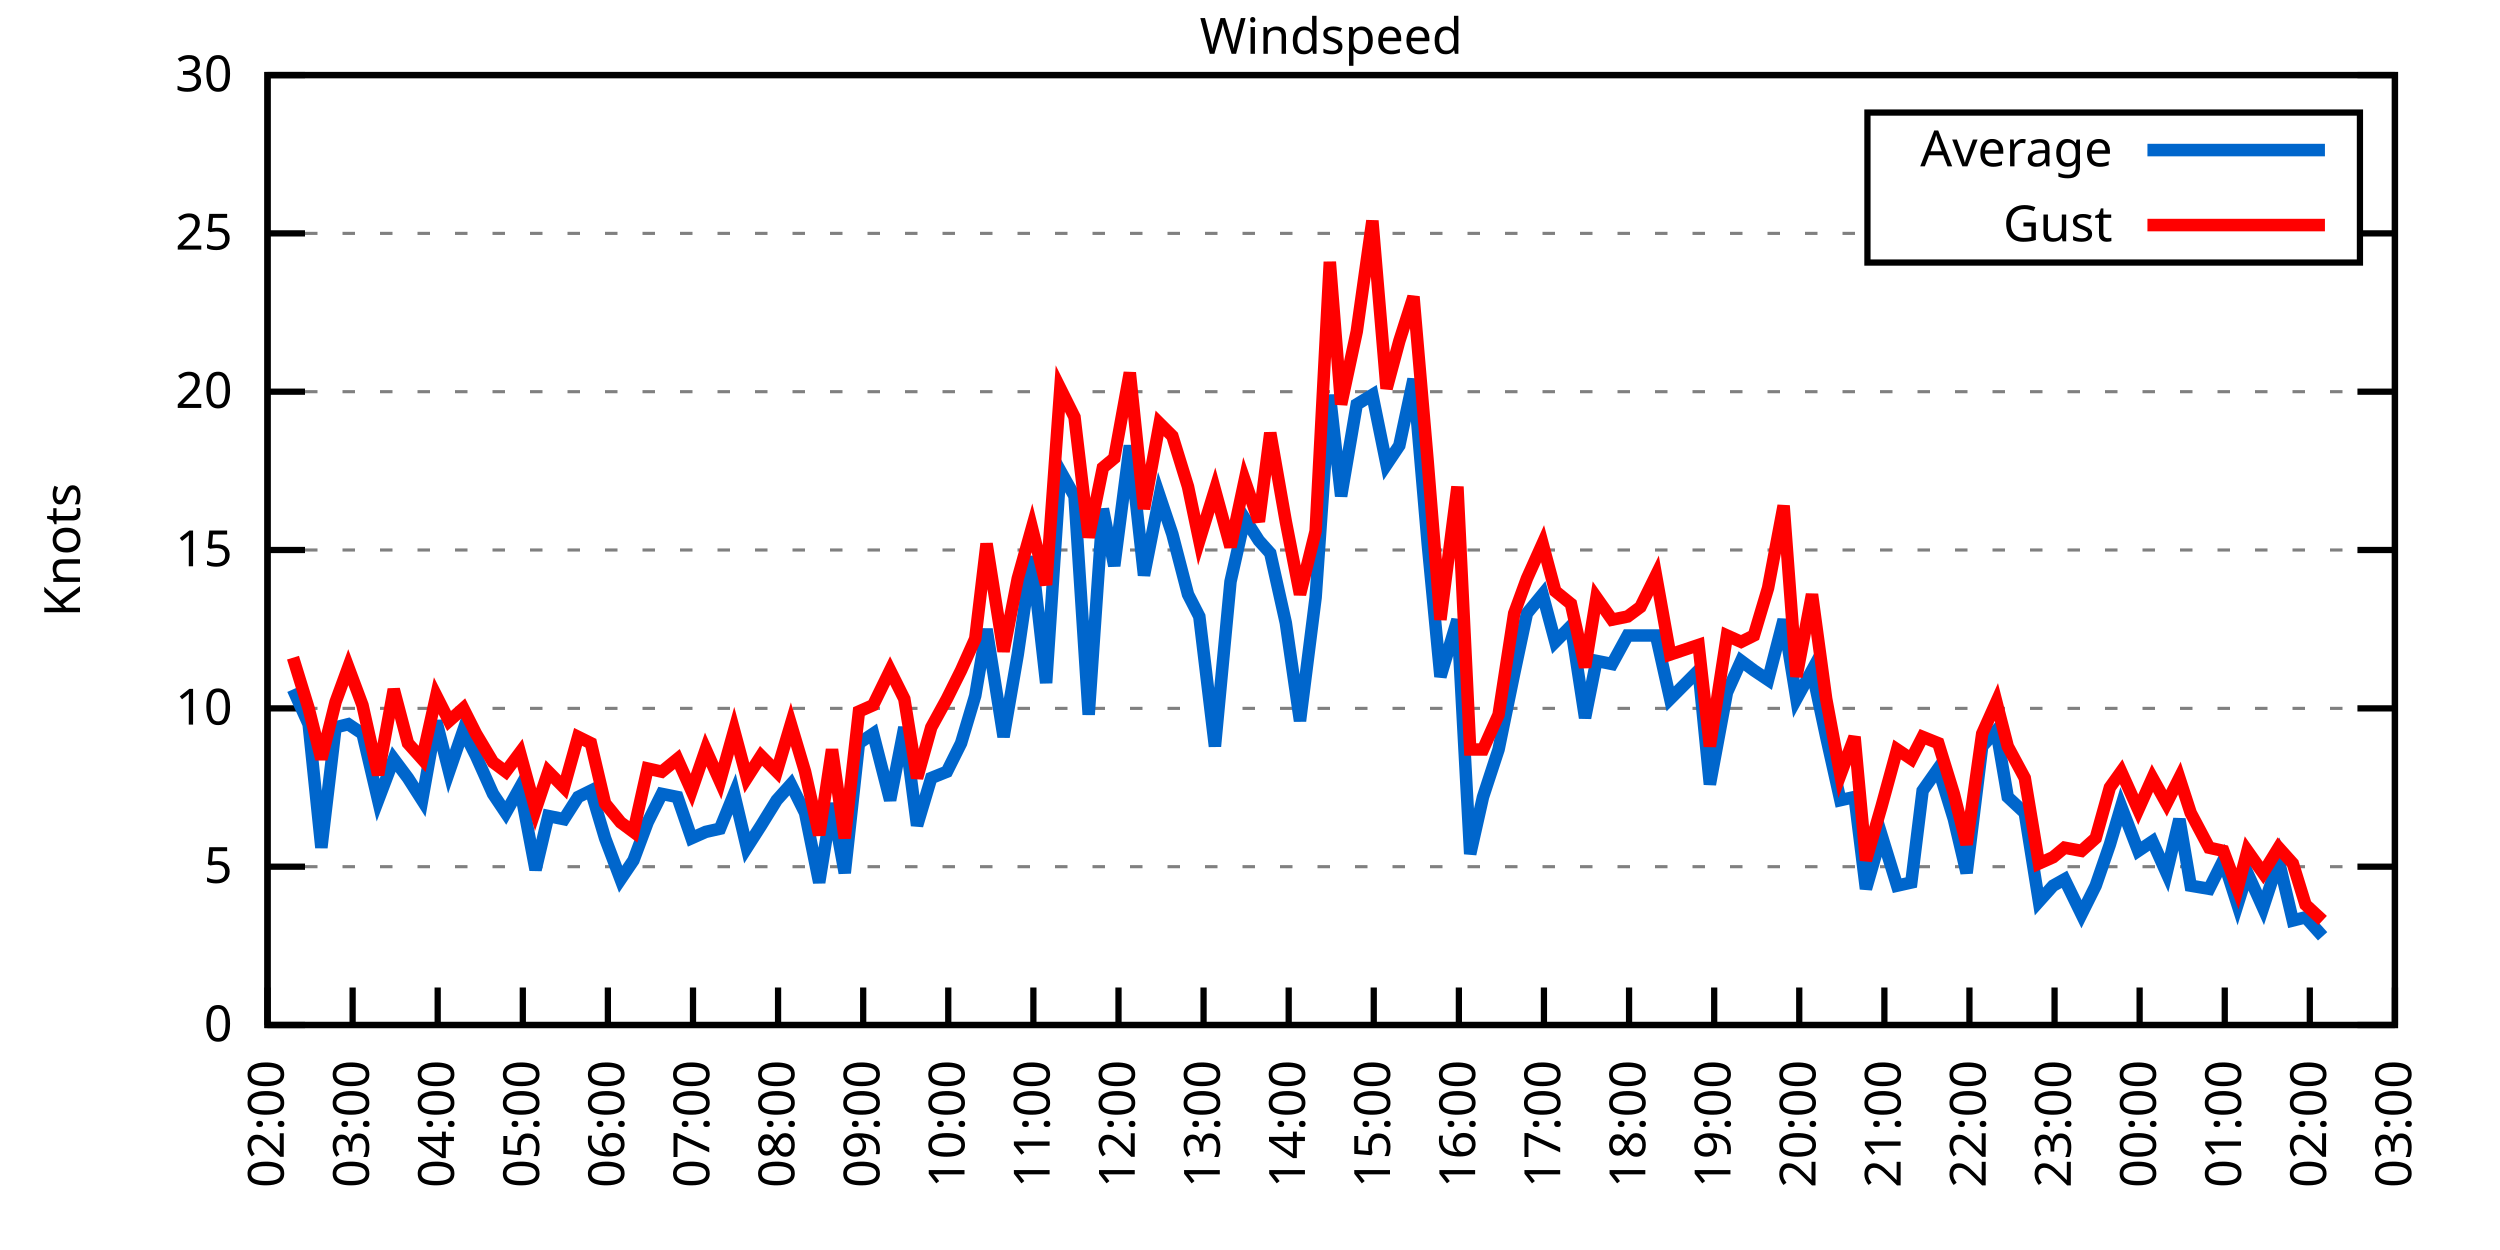
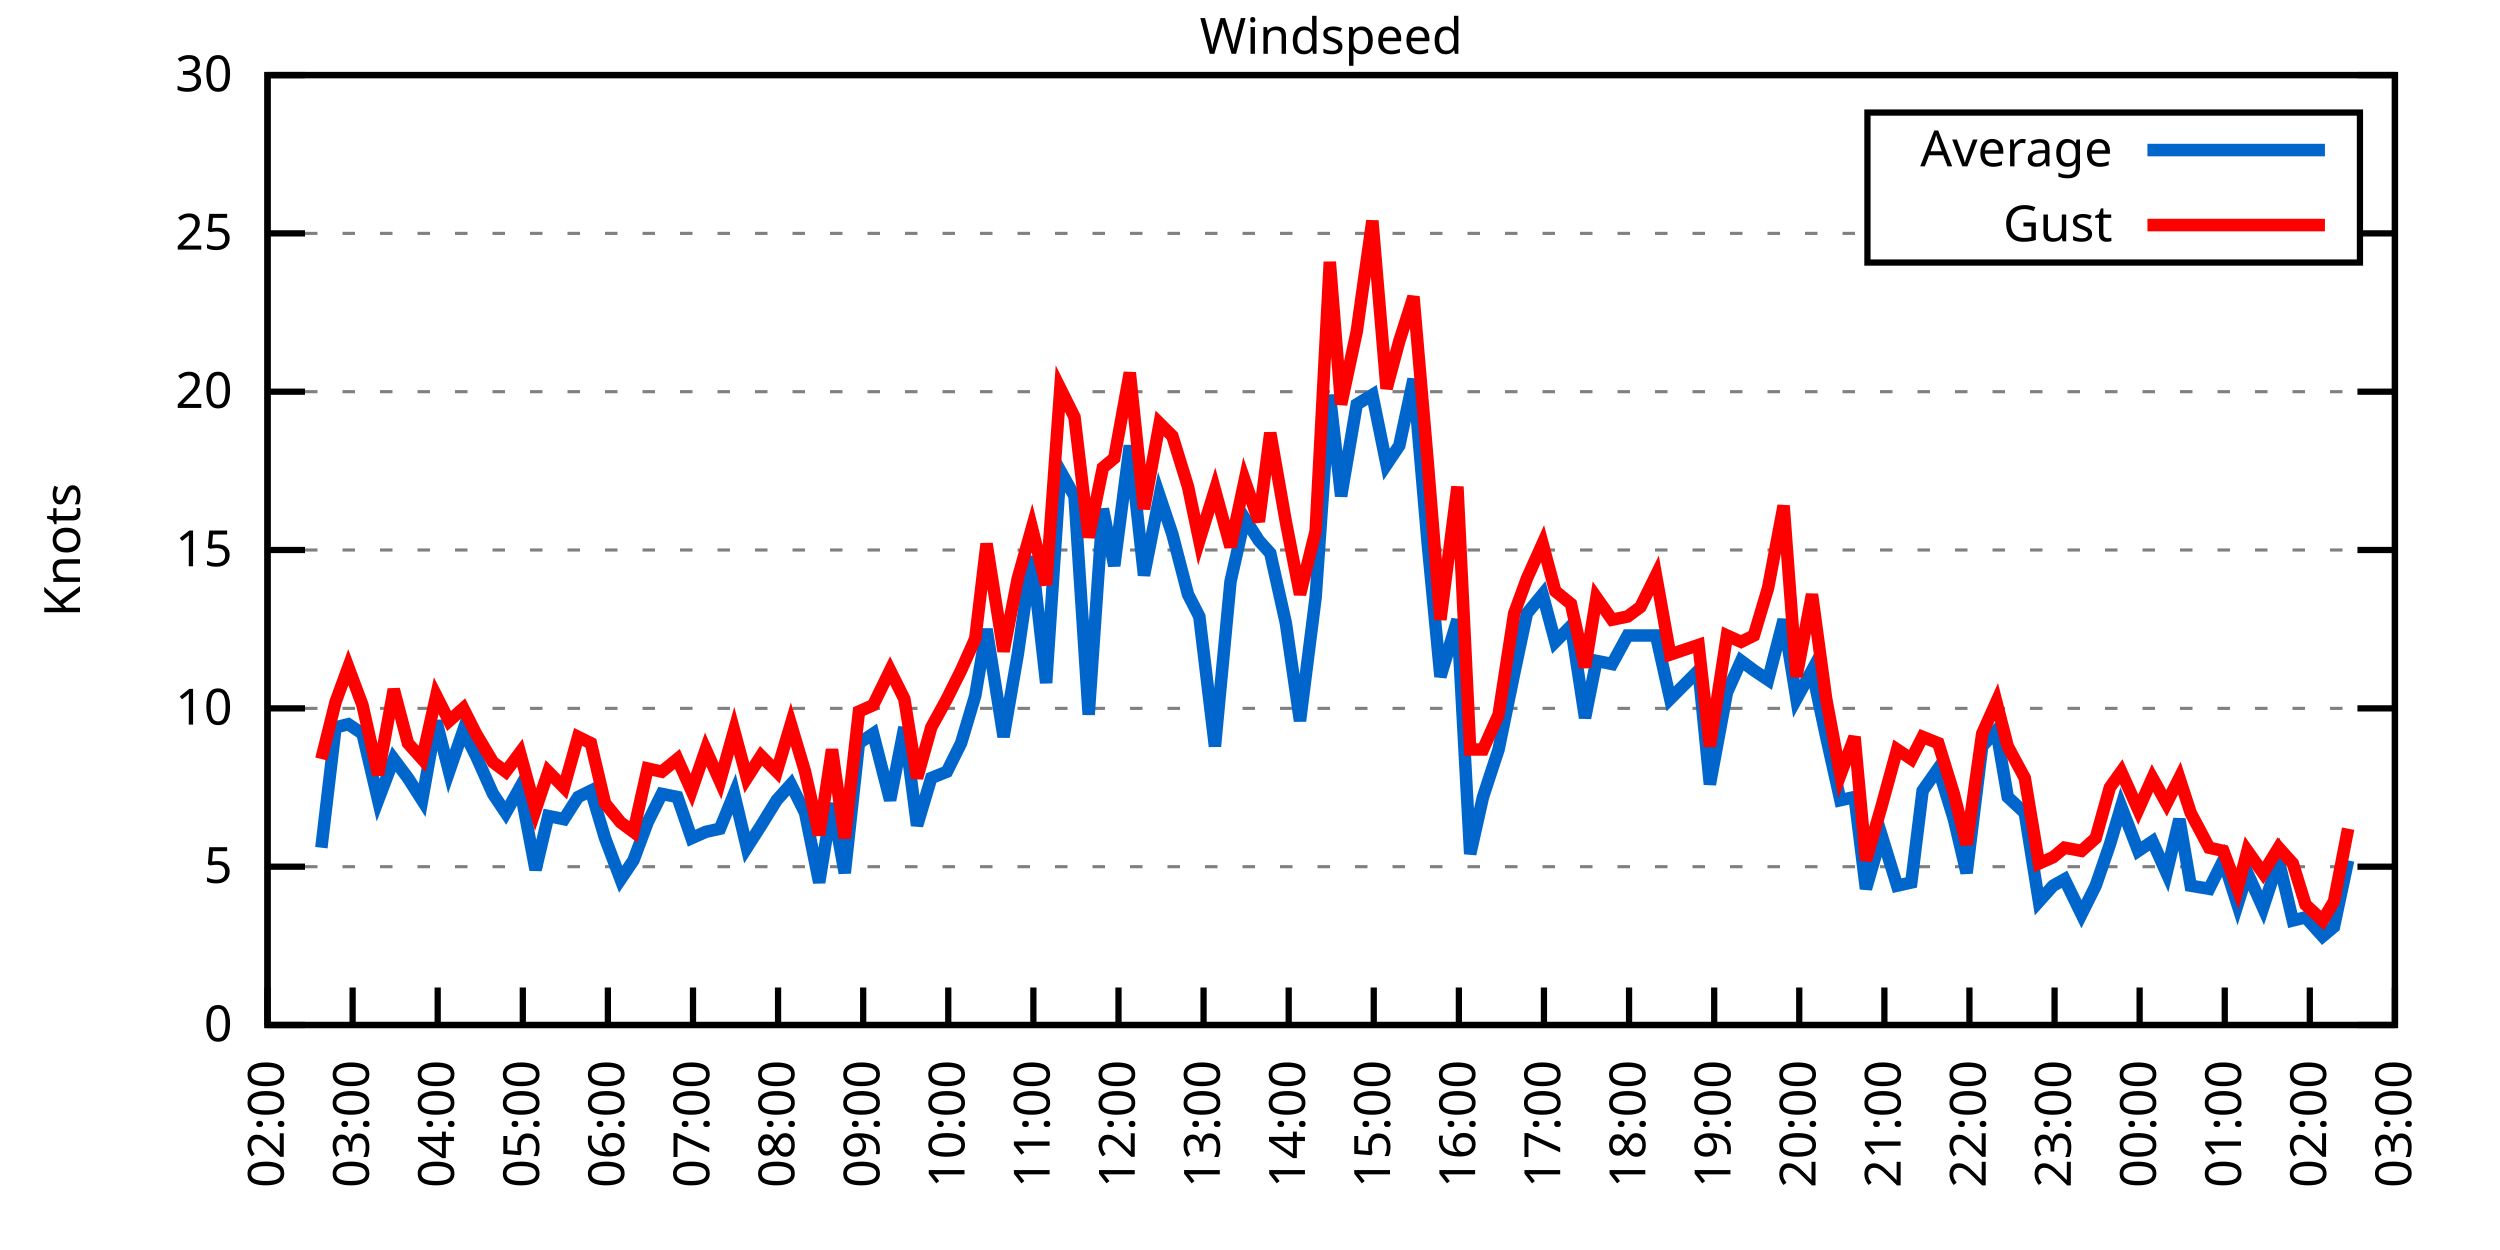
<svg xmlns="http://www.w3.org/2000/svg" xmlns:xlink="http://www.w3.org/1999/xlink" width="400" height="200" viewBox="0 0 400 200">
  <g id="gnuplot_canvas">
    <rect x="0" y="0" width="400" height="200" fill="none" />
    <defs>
      <circle id="gpDot" r="0.5" stroke-width="0.5" stroke="currentColor" />
      <path id="gpPt0" stroke-width="0.333" stroke="currentColor" d="M-1,0 h2 M0,-1 v2" />
      <path id="gpPt1" stroke-width="0.333" stroke="currentColor" d="M-1,-1 L1,1 M1,-1 L-1,1" />
      <path id="gpPt2" stroke-width="0.333" stroke="currentColor" d="M-1,0 L1,0 M0,-1 L0,1 M-1,-1 L1,1 M-1,1 L1,-1" />
      <rect id="gpPt3" stroke-width="0.333" stroke="currentColor" x="-1" y="-1" width="2" height="2" />
      <rect id="gpPt4" stroke-width="0.333" stroke="currentColor" fill="currentColor" x="-1" y="-1" width="2" height="2" />
      <circle id="gpPt5" stroke-width="0.333" stroke="currentColor" cx="0" cy="0" r="1" />
      <use xlink:href="#gpPt5" id="gpPt6" fill="currentColor" stroke="none" />
      <path id="gpPt7" stroke-width="0.333" stroke="currentColor" d="M0,-1.33 L-1.33,0.67 L1.33,0.67 z" />
      <use xlink:href="#gpPt7" id="gpPt8" fill="currentColor" stroke="none" />
      <use xlink:href="#gpPt7" id="gpPt9" stroke="currentColor" transform="rotate(180)" />
      <use xlink:href="#gpPt9" id="gpPt10" fill="currentColor" stroke="none" />
      <use xlink:href="#gpPt3" id="gpPt11" stroke="currentColor" transform="rotate(45)" />
      <use xlink:href="#gpPt11" id="gpPt12" fill="currentColor" stroke="none" />
      <path id="gpPt13" stroke-width="0.333" stroke="currentColor" d="M0,1.330 L1.265,0.411 L0.782,-1.067 L-0.782,-1.076 L-1.265,0.411 z" />
      <use xlink:href="#gpPt13" id="gpPt14" fill="currentColor" stroke="none" />
      <filter id="textbox" filterUnits="objectBoundingBox" x="0" y="0" height="1" width="1">
        <feFlood flood-color="white" flood-opacity="1" result="bgnd" />
        <feComposite in="SourceGraphic" in2="bgnd" operator="atop" />
      </filter>
      <filter id="greybox" filterUnits="objectBoundingBox" x="0" y="0" height="1" width="1">
        <feFlood flood-color="lightgrey" flood-opacity="1" result="grey" />
        <feComposite in="SourceGraphic" in2="grey" operator="atop" />
      </filter>
    </defs>
    <g fill="none" color="white" stroke="currentColor" stroke-width="1.00" stroke-linecap="butt" stroke-linejoin="miter">
</g>
    <g fill="none" color="black" stroke="currentColor" stroke-width="1.00" stroke-linecap="butt" stroke-linejoin="miter">
      <g stroke="none" shape-rendering="crispEdges">
        <polygon fill="rgb(255, 255, 255)" points="42.80,164.00 383.18,164.00 383.18,12.02 42.80,12.02 " />
      </g>
    </g>
    <g fill="none" color="black" stroke="currentColor" stroke-width="1.00" stroke-linecap="butt" stroke-linejoin="miter">
</g>
    <g fill="none" color="black" stroke="black" stroke-width="0.50" stroke-linecap="butt" stroke-linejoin="miter">
</g>
    <g fill="none" color="gray" stroke="currentColor" stroke-width="0.50" stroke-linecap="butt" stroke-linejoin="miter">
      <path stroke="gray" stroke-dasharray="2,4" class="gridline" d="M42.80,164.00 L383.19,164.00  " />
    </g>
    <g fill="none" color="gray" stroke="gray" stroke-width="1.00" stroke-linecap="butt" stroke-linejoin="miter">
</g>
    <g fill="none" color="black" stroke="currentColor" stroke-width="1.00" stroke-linecap="butt" stroke-linejoin="miter">
      <path stroke="black" d="M42.80,164.00 L48.80,164.00 M383.19,164.00 L377.19,164.00  " />
      <g transform="translate(37.20,166.60)" stroke="none" fill="black" font-family="Sans" font-size="8.00" text-anchor="end">
        <text>
          <tspan font-family="Sans"> 0</tspan>
        </text>
      </g>
    </g>
    <g fill="none" color="black" stroke="currentColor" stroke-width="1.00" stroke-linecap="butt" stroke-linejoin="miter">
</g>
    <g fill="none" color="black" stroke="black" stroke-width="0.50" stroke-linecap="butt" stroke-linejoin="miter">
</g>
    <g fill="none" color="gray" stroke="currentColor" stroke-width="0.50" stroke-linecap="butt" stroke-linejoin="miter">
      <path stroke="gray" stroke-dasharray="2,4" class="gridline" d="M42.80,138.67 L383.19,138.67  " />
    </g>
    <g fill="none" color="gray" stroke="gray" stroke-width="1.00" stroke-linecap="butt" stroke-linejoin="miter">
</g>
    <g fill="none" color="black" stroke="currentColor" stroke-width="1.00" stroke-linecap="butt" stroke-linejoin="miter">
      <path stroke="black" d="M42.80,138.67 L48.80,138.67 M383.19,138.67 L377.19,138.67  " />
      <g transform="translate(37.20,141.27)" stroke="none" fill="black" font-family="Sans" font-size="8.00" text-anchor="end">
        <text>
          <tspan font-family="Sans"> 5</tspan>
        </text>
      </g>
    </g>
    <g fill="none" color="black" stroke="currentColor" stroke-width="1.00" stroke-linecap="butt" stroke-linejoin="miter">
</g>
    <g fill="none" color="black" stroke="black" stroke-width="0.50" stroke-linecap="butt" stroke-linejoin="miter">
</g>
    <g fill="none" color="gray" stroke="currentColor" stroke-width="0.50" stroke-linecap="butt" stroke-linejoin="miter">
      <path stroke="gray" stroke-dasharray="2,4" class="gridline" d="M42.80,113.34 L383.19,113.34  " />
    </g>
    <g fill="none" color="gray" stroke="gray" stroke-width="1.00" stroke-linecap="butt" stroke-linejoin="miter">
</g>
    <g fill="none" color="black" stroke="currentColor" stroke-width="1.00" stroke-linecap="butt" stroke-linejoin="miter">
      <path stroke="black" d="M42.80,113.34 L48.80,113.34 M383.19,113.34 L377.19,113.34  " />
      <g transform="translate(37.20,115.94)" stroke="none" fill="black" font-family="Sans" font-size="8.00" text-anchor="end">
        <text>
          <tspan font-family="Sans"> 10</tspan>
        </text>
      </g>
    </g>
    <g fill="none" color="black" stroke="currentColor" stroke-width="1.00" stroke-linecap="butt" stroke-linejoin="miter">
</g>
    <g fill="none" color="black" stroke="black" stroke-width="0.50" stroke-linecap="butt" stroke-linejoin="miter">
</g>
    <g fill="none" color="gray" stroke="currentColor" stroke-width="0.50" stroke-linecap="butt" stroke-linejoin="miter">
      <path stroke="gray" stroke-dasharray="2,4" class="gridline" d="M42.80,88.00 L383.19,88.00  " />
    </g>
    <g fill="none" color="gray" stroke="gray" stroke-width="1.00" stroke-linecap="butt" stroke-linejoin="miter">
</g>
    <g fill="none" color="black" stroke="currentColor" stroke-width="1.00" stroke-linecap="butt" stroke-linejoin="miter">
      <path stroke="black" d="M42.80,88.00 L48.80,88.00 M383.19,88.00 L377.19,88.00  " />
      <g transform="translate(37.20,90.60)" stroke="none" fill="black" font-family="Sans" font-size="8.00" text-anchor="end">
        <text>
          <tspan font-family="Sans"> 15</tspan>
        </text>
      </g>
    </g>
    <g fill="none" color="black" stroke="currentColor" stroke-width="1.00" stroke-linecap="butt" stroke-linejoin="miter">
</g>
    <g fill="none" color="black" stroke="black" stroke-width="0.50" stroke-linecap="butt" stroke-linejoin="miter">
</g>
    <g fill="none" color="gray" stroke="currentColor" stroke-width="0.50" stroke-linecap="butt" stroke-linejoin="miter">
      <path stroke="gray" stroke-dasharray="2,4" class="gridline" d="M42.80,62.67 L383.19,62.67  " />
    </g>
    <g fill="none" color="gray" stroke="gray" stroke-width="1.00" stroke-linecap="butt" stroke-linejoin="miter">
</g>
    <g fill="none" color="black" stroke="currentColor" stroke-width="1.00" stroke-linecap="butt" stroke-linejoin="miter">
      <path stroke="black" d="M42.80,62.67 L48.80,62.67 M383.19,62.67 L377.19,62.67  " />
      <g transform="translate(37.20,65.27)" stroke="none" fill="black" font-family="Sans" font-size="8.00" text-anchor="end">
        <text>
          <tspan font-family="Sans"> 20</tspan>
        </text>
      </g>
    </g>
    <g fill="none" color="black" stroke="currentColor" stroke-width="1.00" stroke-linecap="butt" stroke-linejoin="miter">
</g>
    <g fill="none" color="black" stroke="black" stroke-width="0.50" stroke-linecap="butt" stroke-linejoin="miter">
</g>
    <g fill="none" color="gray" stroke="currentColor" stroke-width="0.50" stroke-linecap="butt" stroke-linejoin="miter">
      <path stroke="gray" stroke-dasharray="2,4" class="gridline" d="M42.80,37.34 L298.79,37.34 M377.59,37.34 L383.19,37.34  " />
    </g>
    <g fill="none" color="gray" stroke="gray" stroke-width="1.00" stroke-linecap="butt" stroke-linejoin="miter">
</g>
    <g fill="none" color="black" stroke="currentColor" stroke-width="1.00" stroke-linecap="butt" stroke-linejoin="miter">
      <path stroke="black" d="M42.80,37.34 L48.80,37.34 M383.19,37.34 L377.19,37.34  " />
      <g transform="translate(37.20,39.94)" stroke="none" fill="black" font-family="Sans" font-size="8.00" text-anchor="end">
        <text>
          <tspan font-family="Sans"> 25</tspan>
        </text>
      </g>
    </g>
    <g fill="none" color="black" stroke="currentColor" stroke-width="1.00" stroke-linecap="butt" stroke-linejoin="miter">
</g>
    <g fill="none" color="black" stroke="black" stroke-width="0.50" stroke-linecap="butt" stroke-linejoin="miter">
</g>
    <g fill="none" color="gray" stroke="currentColor" stroke-width="0.50" stroke-linecap="butt" stroke-linejoin="miter">
      <path stroke="gray" stroke-dasharray="2,4" class="gridline" d="M42.80,12.01 L383.19,12.01  " />
    </g>
    <g fill="none" color="gray" stroke="gray" stroke-width="1.00" stroke-linecap="butt" stroke-linejoin="miter">
</g>
    <g fill="none" color="black" stroke="currentColor" stroke-width="1.00" stroke-linecap="butt" stroke-linejoin="miter">
      <path stroke="black" d="M42.80,12.01 L48.80,12.01 M383.19,12.01 L377.19,12.01  " />
      <g transform="translate(37.20,14.61)" stroke="none" fill="black" font-family="Sans" font-size="8.00" text-anchor="end">
        <text>
          <tspan font-family="Sans"> 30</tspan>
        </text>
      </g>
    </g>
    <g fill="none" color="black" stroke="currentColor" stroke-width="1.00" stroke-linecap="butt" stroke-linejoin="miter">
      <path stroke="black" d="M42.80,164.00 L42.80,158.00  " />
      <g transform="translate(45.40,169.60) rotate(270.00)" stroke="none" fill="black" font-family="Sans" font-size="8.00" text-anchor="end">
        <text>
          <tspan font-family="Sans">02:00</tspan>
        </text>
      </g>
    </g>
    <g fill="none" color="black" stroke="currentColor" stroke-width="1.00" stroke-linecap="butt" stroke-linejoin="miter">
      <path stroke="black" d="M56.42,164.00 L56.42,158.00  " />
      <g transform="translate(59.02,169.60) rotate(270.00)" stroke="none" fill="black" font-family="Sans" font-size="8.00" text-anchor="end">
        <text>
          <tspan font-family="Sans">03:00</tspan>
        </text>
      </g>
    </g>
    <g fill="none" color="black" stroke="currentColor" stroke-width="1.00" stroke-linecap="butt" stroke-linejoin="miter">
      <path stroke="black" d="M70.03,164.00 L70.03,158.00  " />
      <g transform="translate(72.63,169.60) rotate(270.00)" stroke="none" fill="black" font-family="Sans" font-size="8.00" text-anchor="end">
        <text>
          <tspan font-family="Sans">04:00</tspan>
        </text>
      </g>
    </g>
    <g fill="none" color="black" stroke="currentColor" stroke-width="1.00" stroke-linecap="butt" stroke-linejoin="miter">
      <path stroke="black" d="M83.65,164.00 L83.65,158.00  " />
      <g transform="translate(86.25,169.60) rotate(270.00)" stroke="none" fill="black" font-family="Sans" font-size="8.00" text-anchor="end">
        <text>
          <tspan font-family="Sans">05:00</tspan>
        </text>
      </g>
    </g>
    <g fill="none" color="black" stroke="currentColor" stroke-width="1.00" stroke-linecap="butt" stroke-linejoin="miter">
      <path stroke="black" d="M97.26,164.00 L97.26,158.00  " />
      <g transform="translate(99.86,169.60) rotate(270.00)" stroke="none" fill="black" font-family="Sans" font-size="8.00" text-anchor="end">
        <text>
          <tspan font-family="Sans">06:00</tspan>
        </text>
      </g>
    </g>
    <g fill="none" color="black" stroke="currentColor" stroke-width="1.00" stroke-linecap="butt" stroke-linejoin="miter">
      <path stroke="black" d="M110.88,164.00 L110.88,158.00  " />
      <g transform="translate(113.48,169.60) rotate(270.00)" stroke="none" fill="black" font-family="Sans" font-size="8.00" text-anchor="end">
        <text>
          <tspan font-family="Sans">07:00</tspan>
        </text>
      </g>
    </g>
    <g fill="none" color="black" stroke="currentColor" stroke-width="1.00" stroke-linecap="butt" stroke-linejoin="miter">
      <path stroke="black" d="M124.49,164.00 L124.49,158.00  " />
      <g transform="translate(127.09,169.60) rotate(270.00)" stroke="none" fill="black" font-family="Sans" font-size="8.00" text-anchor="end">
        <text>
          <tspan font-family="Sans">08:00</tspan>
        </text>
      </g>
    </g>
    <g fill="none" color="black" stroke="currentColor" stroke-width="1.00" stroke-linecap="butt" stroke-linejoin="miter">
      <path stroke="black" d="M138.11,164.00 L138.11,158.00  " />
      <g transform="translate(140.71,169.60) rotate(270.00)" stroke="none" fill="black" font-family="Sans" font-size="8.00" text-anchor="end">
        <text>
          <tspan font-family="Sans">09:00</tspan>
        </text>
      </g>
    </g>
    <g fill="none" color="black" stroke="currentColor" stroke-width="1.00" stroke-linecap="butt" stroke-linejoin="miter">
      <path stroke="black" d="M151.72,164.00 L151.72,158.00  " />
      <g transform="translate(154.32,169.60) rotate(270.00)" stroke="none" fill="black" font-family="Sans" font-size="8.00" text-anchor="end">
        <text>
          <tspan font-family="Sans">10:00</tspan>
        </text>
      </g>
    </g>
    <g fill="none" color="black" stroke="currentColor" stroke-width="1.00" stroke-linecap="butt" stroke-linejoin="miter">
      <path stroke="black" d="M165.34,164.00 L165.34,158.00  " />
      <g transform="translate(167.94,169.60) rotate(270.00)" stroke="none" fill="black" font-family="Sans" font-size="8.00" text-anchor="end">
        <text>
          <tspan font-family="Sans">11:00</tspan>
        </text>
      </g>
    </g>
    <g fill="none" color="black" stroke="currentColor" stroke-width="1.00" stroke-linecap="butt" stroke-linejoin="miter">
      <path stroke="black" d="M178.96,164.00 L178.96,158.00  " />
      <g transform="translate(181.56,169.60) rotate(270.00)" stroke="none" fill="black" font-family="Sans" font-size="8.00" text-anchor="end">
        <text>
          <tspan font-family="Sans">12:00</tspan>
        </text>
      </g>
    </g>
    <g fill="none" color="black" stroke="currentColor" stroke-width="1.00" stroke-linecap="butt" stroke-linejoin="miter">
      <path stroke="black" d="M192.57,164.00 L192.57,158.00  " />
      <g transform="translate(195.17,169.60) rotate(270.00)" stroke="none" fill="black" font-family="Sans" font-size="8.00" text-anchor="end">
        <text>
          <tspan font-family="Sans">13:00</tspan>
        </text>
      </g>
    </g>
    <g fill="none" color="black" stroke="currentColor" stroke-width="1.00" stroke-linecap="butt" stroke-linejoin="miter">
      <path stroke="black" d="M206.19,164.00 L206.19,158.00  " />
      <g transform="translate(208.79,169.60) rotate(270.00)" stroke="none" fill="black" font-family="Sans" font-size="8.00" text-anchor="end">
        <text>
          <tspan font-family="Sans">14:00</tspan>
        </text>
      </g>
    </g>
    <g fill="none" color="black" stroke="currentColor" stroke-width="1.00" stroke-linecap="butt" stroke-linejoin="miter">
      <path stroke="black" d="M219.80,164.00 L219.80,158.00  " />
      <g transform="translate(222.40,169.60) rotate(270.00)" stroke="none" fill="black" font-family="Sans" font-size="8.00" text-anchor="end">
        <text>
          <tspan font-family="Sans">15:00</tspan>
        </text>
      </g>
    </g>
    <g fill="none" color="black" stroke="currentColor" stroke-width="1.00" stroke-linecap="butt" stroke-linejoin="miter">
      <path stroke="black" d="M233.42,164.00 L233.42,158.00  " />
      <g transform="translate(236.02,169.60) rotate(270.00)" stroke="none" fill="black" font-family="Sans" font-size="8.00" text-anchor="end">
        <text>
          <tspan font-family="Sans">16:00</tspan>
        </text>
      </g>
    </g>
    <g fill="none" color="black" stroke="currentColor" stroke-width="1.00" stroke-linecap="butt" stroke-linejoin="miter">
      <path stroke="black" d="M247.03,164.00 L247.03,158.00  " />
      <g transform="translate(249.63,169.60) rotate(270.00)" stroke="none" fill="black" font-family="Sans" font-size="8.00" text-anchor="end">
        <text>
          <tspan font-family="Sans">17:00</tspan>
        </text>
      </g>
    </g>
    <g fill="none" color="black" stroke="currentColor" stroke-width="1.00" stroke-linecap="butt" stroke-linejoin="miter">
      <path stroke="black" d="M260.65,164.00 L260.65,158.00  " />
      <g transform="translate(263.25,169.60) rotate(270.00)" stroke="none" fill="black" font-family="Sans" font-size="8.00" text-anchor="end">
        <text>
          <tspan font-family="Sans">18:00</tspan>
        </text>
      </g>
    </g>
    <g fill="none" color="black" stroke="currentColor" stroke-width="1.00" stroke-linecap="butt" stroke-linejoin="miter">
      <path stroke="black" d="M274.27,164.00 L274.27,158.00  " />
      <g transform="translate(276.87,169.60) rotate(270.00)" stroke="none" fill="black" font-family="Sans" font-size="8.00" text-anchor="end">
        <text>
          <tspan font-family="Sans">19:00</tspan>
        </text>
      </g>
    </g>
    <g fill="none" color="black" stroke="currentColor" stroke-width="1.00" stroke-linecap="butt" stroke-linejoin="miter">
      <path stroke="black" d="M287.88,164.00 L287.88,158.00  " />
      <g transform="translate(290.48,169.60) rotate(270.00)" stroke="none" fill="black" font-family="Sans" font-size="8.00" text-anchor="end">
        <text>
          <tspan font-family="Sans">20:00</tspan>
        </text>
      </g>
    </g>
    <g fill="none" color="black" stroke="currentColor" stroke-width="1.00" stroke-linecap="butt" stroke-linejoin="miter">
      <path stroke="black" d="M301.50,164.00 L301.50,158.00  " />
      <g transform="translate(304.10,169.60) rotate(270.00)" stroke="none" fill="black" font-family="Sans" font-size="8.00" text-anchor="end">
        <text>
          <tspan font-family="Sans">21:00</tspan>
        </text>
      </g>
    </g>
    <g fill="none" color="black" stroke="currentColor" stroke-width="1.00" stroke-linecap="butt" stroke-linejoin="miter">
      <path stroke="black" d="M315.11,164.00 L315.11,158.00  " />
      <g transform="translate(317.71,169.60) rotate(270.00)" stroke="none" fill="black" font-family="Sans" font-size="8.00" text-anchor="end">
        <text>
          <tspan font-family="Sans">22:00</tspan>
        </text>
      </g>
    </g>
    <g fill="none" color="black" stroke="currentColor" stroke-width="1.00" stroke-linecap="butt" stroke-linejoin="miter">
      <path stroke="black" d="M328.73,164.00 L328.73,158.00  " />
      <g transform="translate(331.33,169.60) rotate(270.00)" stroke="none" fill="black" font-family="Sans" font-size="8.00" text-anchor="end">
        <text>
          <tspan font-family="Sans">23:00</tspan>
        </text>
      </g>
    </g>
    <g fill="none" color="black" stroke="currentColor" stroke-width="1.00" stroke-linecap="butt" stroke-linejoin="miter">
      <path stroke="black" d="M342.34,164.00 L342.34,158.00  " />
      <g transform="translate(344.94,169.60) rotate(270.00)" stroke="none" fill="black" font-family="Sans" font-size="8.00" text-anchor="end">
        <text>
          <tspan font-family="Sans">00:00</tspan>
        </text>
      </g>
    </g>
    <g fill="none" color="black" stroke="currentColor" stroke-width="1.00" stroke-linecap="butt" stroke-linejoin="miter">
      <path stroke="black" d="M355.96,164.00 L355.96,158.00  " />
      <g transform="translate(358.56,169.60) rotate(270.00)" stroke="none" fill="black" font-family="Sans" font-size="8.00" text-anchor="end">
        <text>
          <tspan font-family="Sans">01:00</tspan>
        </text>
      </g>
    </g>
    <g fill="none" color="black" stroke="currentColor" stroke-width="1.00" stroke-linecap="butt" stroke-linejoin="miter">
      <path stroke="black" d="M369.57,164.00 L369.57,158.00  " />
      <g transform="translate(372.17,169.60) rotate(270.00)" stroke="none" fill="black" font-family="Sans" font-size="8.00" text-anchor="end">
        <text>
          <tspan font-family="Sans">02:00</tspan>
        </text>
      </g>
    </g>
    <g fill="none" color="black" stroke="currentColor" stroke-width="1.00" stroke-linecap="butt" stroke-linejoin="miter">
      <path stroke="black" d="M383.19,164.00 L383.19,158.00  " />
      <g transform="translate(385.79,169.60) rotate(270.00)" stroke="none" fill="black" font-family="Sans" font-size="8.00" text-anchor="end">
        <text>
          <tspan font-family="Sans">03:00</tspan>
        </text>
      </g>
    </g>
    <g fill="none" color="black" stroke="currentColor" stroke-width="1.00" stroke-linecap="butt" stroke-linejoin="miter">
</g>
    <g fill="none" color="black" stroke="currentColor" stroke-width="1.00" stroke-linecap="butt" stroke-linejoin="miter">
      <path stroke="black" d="M42.80,12.01 L42.80,164.00 L383.19,164.00 L383.19,12.01 L42.80,12.01 Z  " />
    </g>
    <g fill="none" color="black" stroke="currentColor" stroke-width="1.00" stroke-linecap="butt" stroke-linejoin="miter">
</g>
    <g fill="none" color="black" stroke="currentColor" stroke-width="1.00" stroke-linecap="butt" stroke-linejoin="miter">
      <path stroke="black" d="M298.79,42.01 L298.79,18.01 L377.59,18.01 L377.59,42.01 L298.79,42.01 Z  " />
    </g>
    <g id="Windspeed_plot_1">
      <g fill="none" color="white" stroke="black" stroke-width="2.00" stroke-linecap="butt" stroke-linejoin="miter">
</g>
      <g fill="none" color="black" stroke="currentColor" stroke-width="2.00" stroke-linecap="butt" stroke-linejoin="miter">
        <g transform="translate(337.99,26.61)" stroke="none" fill="black" font-family="Sans" font-size="8.00" text-anchor="end">
          <text>
            <tspan font-family="Sans">Average</tspan>
          </text>
        </g>
      </g>
      <g fill="none" color="black" stroke="currentColor" stroke-width="2.00" stroke-linecap="butt" stroke-linejoin="miter">
-         <path stroke="rgb(  0, 102, 204)" d="M343.59,24.01 L371.99,24.01 M46.88,110.30 L49.38,115.87 L51.42,135.63 L53.69,116.38 L55.73,115.87 L58.00,117.39   L60.50,128.03 L63.00,121.44 L65.27,124.48 L67.54,128.03 L69.80,115.36 L71.85,123.47 L74.12,116.88 L76.16,120.94   L78.88,127.02 L80.92,130.06 L83.19,126.00 L85.69,139.17 L87.73,130.56 L90.23,131.07 L92.50,127.52 L94.54,126.51   L96.81,134.11 L99.30,140.69 L101.35,137.66 L103.62,131.58 L105.89,127.02 L108.38,127.52 L110.65,134.11 L112.92,133.10   L115.19,132.59 L117.46,127.02 L119.50,135.63 L121.77,132.08 L124.27,128.03 L126.54,125.50 L128.81,130.06 L131.07,141.20   L133.12,128.54 L135.16,139.68 L137.43,118.91 L139.70,117.39 L142.42,128.03 L144.69,116.38 L146.73,132.08 L149.00,124.48   L151.50,123.47 L153.77,118.91 L156.04,111.31 L157.85,100.67 L160.57,117.90 L162.84,104.72 L165.11,89.02 L167.38,109.28   L169.65,75.34 L171.92,79.39 L174.19,114.35 L176.46,81.42 L178.28,90.54 L180.77,71.29 L183.04,92.06 L185.54,79.39   L187.58,85.47 L190.08,95.10 L191.89,98.64 L194.39,119.42 L196.88,93.07 L199.15,82.94 L201.42,86.49 L203.24,88.51   L205.73,99.66 L208.00,115.36 L210.50,95.60 L212.77,63.18 L214.58,79.39 L217.08,64.70 L219.58,63.18 L221.85,74.33   L223.89,71.29 L226.16,60.65 L228.43,86.99 L230.47,108.27 L233.19,99.15 L235.23,136.64 L237.28,127.52 L239.77,119.92   L242.27,107.76 L244.31,98.14 L246.81,95.10 L248.85,102.70 L251.35,100.16 L253.61,114.86 L255.43,105.74 L257.93,106.24   L260.42,101.68 L262.47,101.68 L264.96,101.68 L267.23,111.82 L271.77,107.26 L273.58,125.50 L276.31,110.80 L278.58,105.74   L280.62,107.26 L282.89,108.78 L285.38,99.15 L287.43,111.82 L289.92,107.26 L292.19,117.90 L294.46,128.03 L296.73,127.52   L298.55,142.21 L301.04,133.60 L303.54,141.71 L305.81,141.20 L307.62,126.51 L310.12,122.96 L312.62,131.07 L314.66,139.68   L317.15,119.42 L319.42,116.88 L321.24,127.52 L323.96,130.06 L326.23,144.24 L328.50,141.71 L330.32,140.69 L333.04,146.27   L335.31,141.71 L337.58,135.12 L339.39,129.04 L342.12,136.14 L344.39,134.62 L346.65,139.68 L348.70,131.07 L350.51,141.71   L353.46,142.21 L355.73,137.66 L358.00,144.75 L359.59,139.68 L362.09,145.25 L364.58,137.66 L366.85,147.28 L368.89,146.77   L371.62,149.81  " />
+         <path stroke="rgb(  0, 102, 204)" d="M343.59,24.01 L371.99,24.01 M51.42,135.63 L53.69,116.38 L55.73,115.87 L58.00,117.39 L60.50,128.03 L63.00,121.44   L65.27,124.48 L67.54,128.03 L69.80,115.36 L71.85,123.47 L74.12,116.88 L76.16,120.94 L78.88,127.02 L80.92,130.06   L83.19,126.00 L85.69,139.17 L87.73,130.56 L90.23,131.07 L92.50,127.52 L94.54,126.51 L96.81,134.11 L99.30,140.69   L101.35,137.66 L103.62,131.58 L105.89,127.02 L108.38,127.52 L110.65,134.11 L112.92,133.10 L115.19,132.59 L117.46,127.02   L119.50,135.63 L121.77,132.08 L124.27,128.03 L126.54,125.50 L128.81,130.06 L131.07,141.20 L133.12,128.54 L135.16,139.68   L137.43,118.91 L139.70,117.39 L142.42,128.03 L144.69,116.38 L146.73,132.08 L149.00,124.48 L151.50,123.47 L153.77,118.91   L156.04,111.31 L157.85,100.67 L160.57,117.90 L162.84,104.72 L165.11,89.02 L167.38,109.28 L169.65,75.34 L171.92,79.39   L174.19,114.35 L176.46,81.42 L178.28,90.54 L180.77,71.29 L183.04,92.06 L185.54,79.39 L187.58,85.47 L190.08,95.10   L191.89,98.64 L194.39,119.42 L196.88,93.07 L199.15,82.94 L201.42,86.49 L203.24,88.51 L205.73,99.66 L208.00,115.36   L210.50,95.60 L212.77,63.18 L214.58,79.39 L217.08,64.70 L219.58,63.18 L221.85,74.33 L223.89,71.29 L226.16,60.65   L228.43,86.99 L230.47,108.27 L233.19,99.15 L235.23,136.64 L237.28,127.52 L239.77,119.92 L242.27,107.76 L244.31,98.14   L246.81,95.10 L248.85,102.70 L251.35,100.16 L253.61,114.86 L255.43,105.74 L257.93,106.24 L260.42,101.68 L262.47,101.68   L264.96,101.68 L267.23,111.82 L271.77,107.26 L273.58,125.50 L276.31,110.80 L278.58,105.74 L280.62,107.26 L282.89,108.78   L285.38,99.15 L287.43,111.82 L289.92,107.26 L292.19,117.90 L294.46,128.03 L296.73,127.52 L298.55,142.21 L301.04,133.60   L303.54,141.71 L305.81,141.20 L307.62,126.51 L310.12,122.96 L312.62,131.07 L314.66,139.68 L317.15,119.42 L319.42,116.88   L321.24,127.52 L323.96,130.06 L326.23,144.24 L328.50,141.71 L330.32,140.69 L333.04,146.27 L335.31,141.71 L337.58,135.12   L339.39,129.04 L342.12,136.14 L344.39,134.62 L346.65,139.68 L348.70,131.07 L350.51,141.71 L353.46,142.21 L355.73,137.66   L358.00,144.75 L359.59,139.68 L362.09,145.25 L364.58,137.66 L366.85,147.28 L368.89,146.77 L371.62,149.81 L373.43,148.29   L375.70,137.66  " />
      </g>
    </g>
    <g id="Windspeed_plot_2">
      <g fill="none" color="black" stroke="currentColor" stroke-width="2.00" stroke-linecap="butt" stroke-linejoin="miter">
        <g transform="translate(337.99,38.61)" stroke="none" fill="black" font-family="Sans" font-size="8.00" text-anchor="end">
          <text>
            <tspan font-family="Sans">Gust</tspan>
          </text>
        </g>
      </g>
      <g fill="none" color="black" stroke="currentColor" stroke-width="2.00" stroke-linecap="butt" stroke-linejoin="miter">
-         <path stroke="rgb(255,   0,   0)" d="M343.59,36.01 L371.99,36.01 M46.88,105.23 L49.38,113.34 L51.42,121.44 L53.69,112.32 L55.73,106.75 L58.00,112.83   L60.50,123.98 L63.00,110.30 L65.27,118.91 L67.54,121.44 L69.80,111.31 L71.85,115.36 L74.12,113.34 L76.16,117.39   L78.88,121.95 L80.92,123.47 L83.19,120.43 L85.69,129.55 L87.73,123.47 L90.23,126.00 L92.50,117.90 L94.54,118.91   L96.81,128.54 L99.30,131.58 L101.35,133.10 L103.62,122.96 L105.89,123.47 L108.38,121.44 L110.65,126.51 L112.92,119.92   L115.19,124.99 L117.46,116.88 L119.50,124.48 L121.77,120.94 L124.27,123.47 L126.54,115.87 L128.81,123.47 L131.07,133.60   L133.12,119.92 L135.16,134.11 L137.43,113.84 L139.70,112.83 L142.42,107.26 L144.69,111.82 L146.73,124.48 L149.00,116.38   L151.50,111.82 L153.77,107.26 L156.04,102.19 L157.85,86.99 L160.57,104.22 L162.84,92.56 L165.11,84.46 L167.38,93.58   L169.65,62.17 L171.92,66.73 L174.19,85.98 L176.46,74.83 L178.28,73.31 L180.77,59.63 L183.04,81.42 L185.54,67.74   L187.58,69.77 L190.08,77.87 L191.89,86.49 L194.39,78.38 L196.88,87.50 L199.15,76.86 L201.42,83.45 L203.24,69.26   L205.73,83.45 L208.00,95.10 L210.50,84.97 L212.77,41.90 L214.58,64.70 L217.08,53.05 L219.58,35.32 L221.85,62.17   L223.89,54.57 L226.16,47.47 L228.43,73.82 L230.47,99.15 L233.19,77.87 L235.23,119.92 L237.28,119.92 L239.77,114.35   L242.27,98.14 L244.31,92.56 L246.81,86.99 L248.85,94.59 L251.35,96.62 L253.61,106.75 L255.43,95.60 L257.93,99.15   L260.42,98.64 L262.47,97.12 L264.96,92.06 L267.23,104.72 L271.77,103.20 L273.58,119.42 L276.31,101.68 L278.58,102.70   L280.62,101.68 L282.89,94.08 L285.38,80.91 L287.43,108.27 L289.92,95.10 L292.19,111.82 L294.46,123.98 L296.73,117.90   L298.55,137.66 L301.04,129.04 L303.54,119.92 L305.81,121.44 L307.62,117.90 L310.12,118.91 L312.62,127.02 L314.66,135.12   L317.15,117.39 L319.42,112.32 L321.24,119.42 L323.96,124.48 L326.23,138.16 L328.50,137.15 L330.32,135.63 L333.04,136.14   L335.31,134.11 L337.58,126.00 L339.39,123.47 L342.12,129.55 L344.39,124.48 L346.65,128.54 L348.70,124.48 L350.51,130.06   L353.46,135.63 L355.73,136.14 L358.00,142.21 L359.59,136.14 L362.09,139.68 L364.58,135.63 L366.85,138.16 L368.89,144.75   L371.62,147.28  " />
+         <path stroke="rgb(255,   0,   0)" d="M343.59,36.01 L371.99,36.01 M51.42,121.44 L53.69,112.32 L55.73,106.75 L58.00,112.83 L60.50,123.98 L63.00,110.30   L65.27,118.91 L67.54,121.44 L69.80,111.31 L71.85,115.36 L74.12,113.34 L76.16,117.39 L78.88,121.95 L80.92,123.47   L83.19,120.43 L85.69,129.55 L87.73,123.47 L90.23,126.00 L92.50,117.90 L94.54,118.91 L96.81,128.54 L99.30,131.58   L101.35,133.10 L103.62,122.96 L105.89,123.47 L108.38,121.44 L110.65,126.51 L112.92,119.92 L115.19,124.99 L117.46,116.88   L119.50,124.48 L121.77,120.94 L124.27,123.47 L126.54,115.87 L128.81,123.47 L131.07,133.60 L133.12,119.92 L135.16,134.11   L137.43,113.84 L139.70,112.83 L142.42,107.26 L144.69,111.82 L146.73,124.48 L149.00,116.38 L151.50,111.82 L153.77,107.26   L156.04,102.19 L157.85,86.99 L160.57,104.22 L162.84,92.56 L165.11,84.46 L167.38,93.58 L169.65,62.17 L171.92,66.73   L174.19,85.98 L176.46,74.83 L178.28,73.31 L180.77,59.63 L183.04,81.42 L185.54,67.74 L187.58,69.77 L190.08,77.87   L191.89,86.49 L194.39,78.38 L196.88,87.50 L199.15,76.86 L201.42,83.45 L203.24,69.26 L205.73,83.45 L208.00,95.10   L210.50,84.97 L212.77,41.90 L214.58,64.70 L217.08,53.05 L219.58,35.32 L221.85,62.17 L223.89,54.57 L226.16,47.47   L228.43,73.82 L230.47,99.15 L233.19,77.87 L235.23,119.92 L237.28,119.92 L239.77,114.35 L242.27,98.14 L244.31,92.56   L246.81,86.99 L248.85,94.59 L251.35,96.62 L253.61,106.75 L255.43,95.60 L257.93,99.15 L260.42,98.64 L262.47,97.12   L264.96,92.06 L267.23,104.72 L271.77,103.20 L273.58,119.42 L276.31,101.68 L278.58,102.70 L280.62,101.68 L282.89,94.08   L285.38,80.91 L287.43,108.27 L289.92,95.10 L292.19,111.82 L294.46,123.98 L296.73,117.90 L298.55,137.66 L301.04,129.04   L303.54,119.92 L305.81,121.44 L307.62,117.90 L310.12,118.91 L312.62,127.02 L314.66,135.12 L317.15,117.39 L319.42,112.32   L321.24,119.42 L323.96,124.48 L326.23,138.16 L328.50,137.15 L330.32,135.63 L333.04,136.14 L335.31,134.11 L337.58,126.00   L339.39,123.47 L342.12,129.55 L344.39,124.48 L346.65,128.54 L348.70,124.48 L350.51,130.06 L353.46,135.63 L355.73,136.14   L358.00,142.21 L359.59,136.14 L362.09,139.68 L364.58,135.63 L366.85,138.16 L368.89,144.75 L371.62,147.28 L373.43,144.24   L375.70,132.59  " />
      </g>
    </g>
    <g fill="none" color="black" stroke="currentColor" stroke-width="2.00" stroke-linecap="butt" stroke-linejoin="miter">
</g>
    <g fill="none" color="black" stroke="black" stroke-width="1.00" stroke-linecap="butt" stroke-linejoin="miter">
</g>
    <g fill="none" color="black" stroke="currentColor" stroke-width="1.00" stroke-linecap="butt" stroke-linejoin="miter">
      <path stroke="black" d="M42.80,12.01 L42.80,164.00 L383.19,164.00 L383.19,12.01 L42.80,12.01 Z  " />
      <g transform="translate(12.80,88.01) rotate(270.00)" stroke="none" fill="black" font-family="Sans" font-size="8.00" text-anchor="middle">
        <text>
          <tspan font-family="Sans">Knots</tspan>
        </text>
      </g>
    </g>
    <g fill="none" color="black" stroke="currentColor" stroke-width="1.00" stroke-linecap="butt" stroke-linejoin="miter">
</g>
    <g fill="none" color="black" stroke="currentColor" stroke-width="1.00" stroke-linecap="butt" stroke-linejoin="miter">
      <g transform="translate(212.99,8.61)" stroke="none" fill="black" font-family="Sans" font-size="8.00" text-anchor="middle">
        <text>
          <tspan font-family="Sans">Windspeed</tspan>
        </text>
      </g>
    </g>
    <g fill="none" color="black" stroke="currentColor" stroke-width="1.00" stroke-linecap="butt" stroke-linejoin="miter">
</g>
  </g>
</svg>
